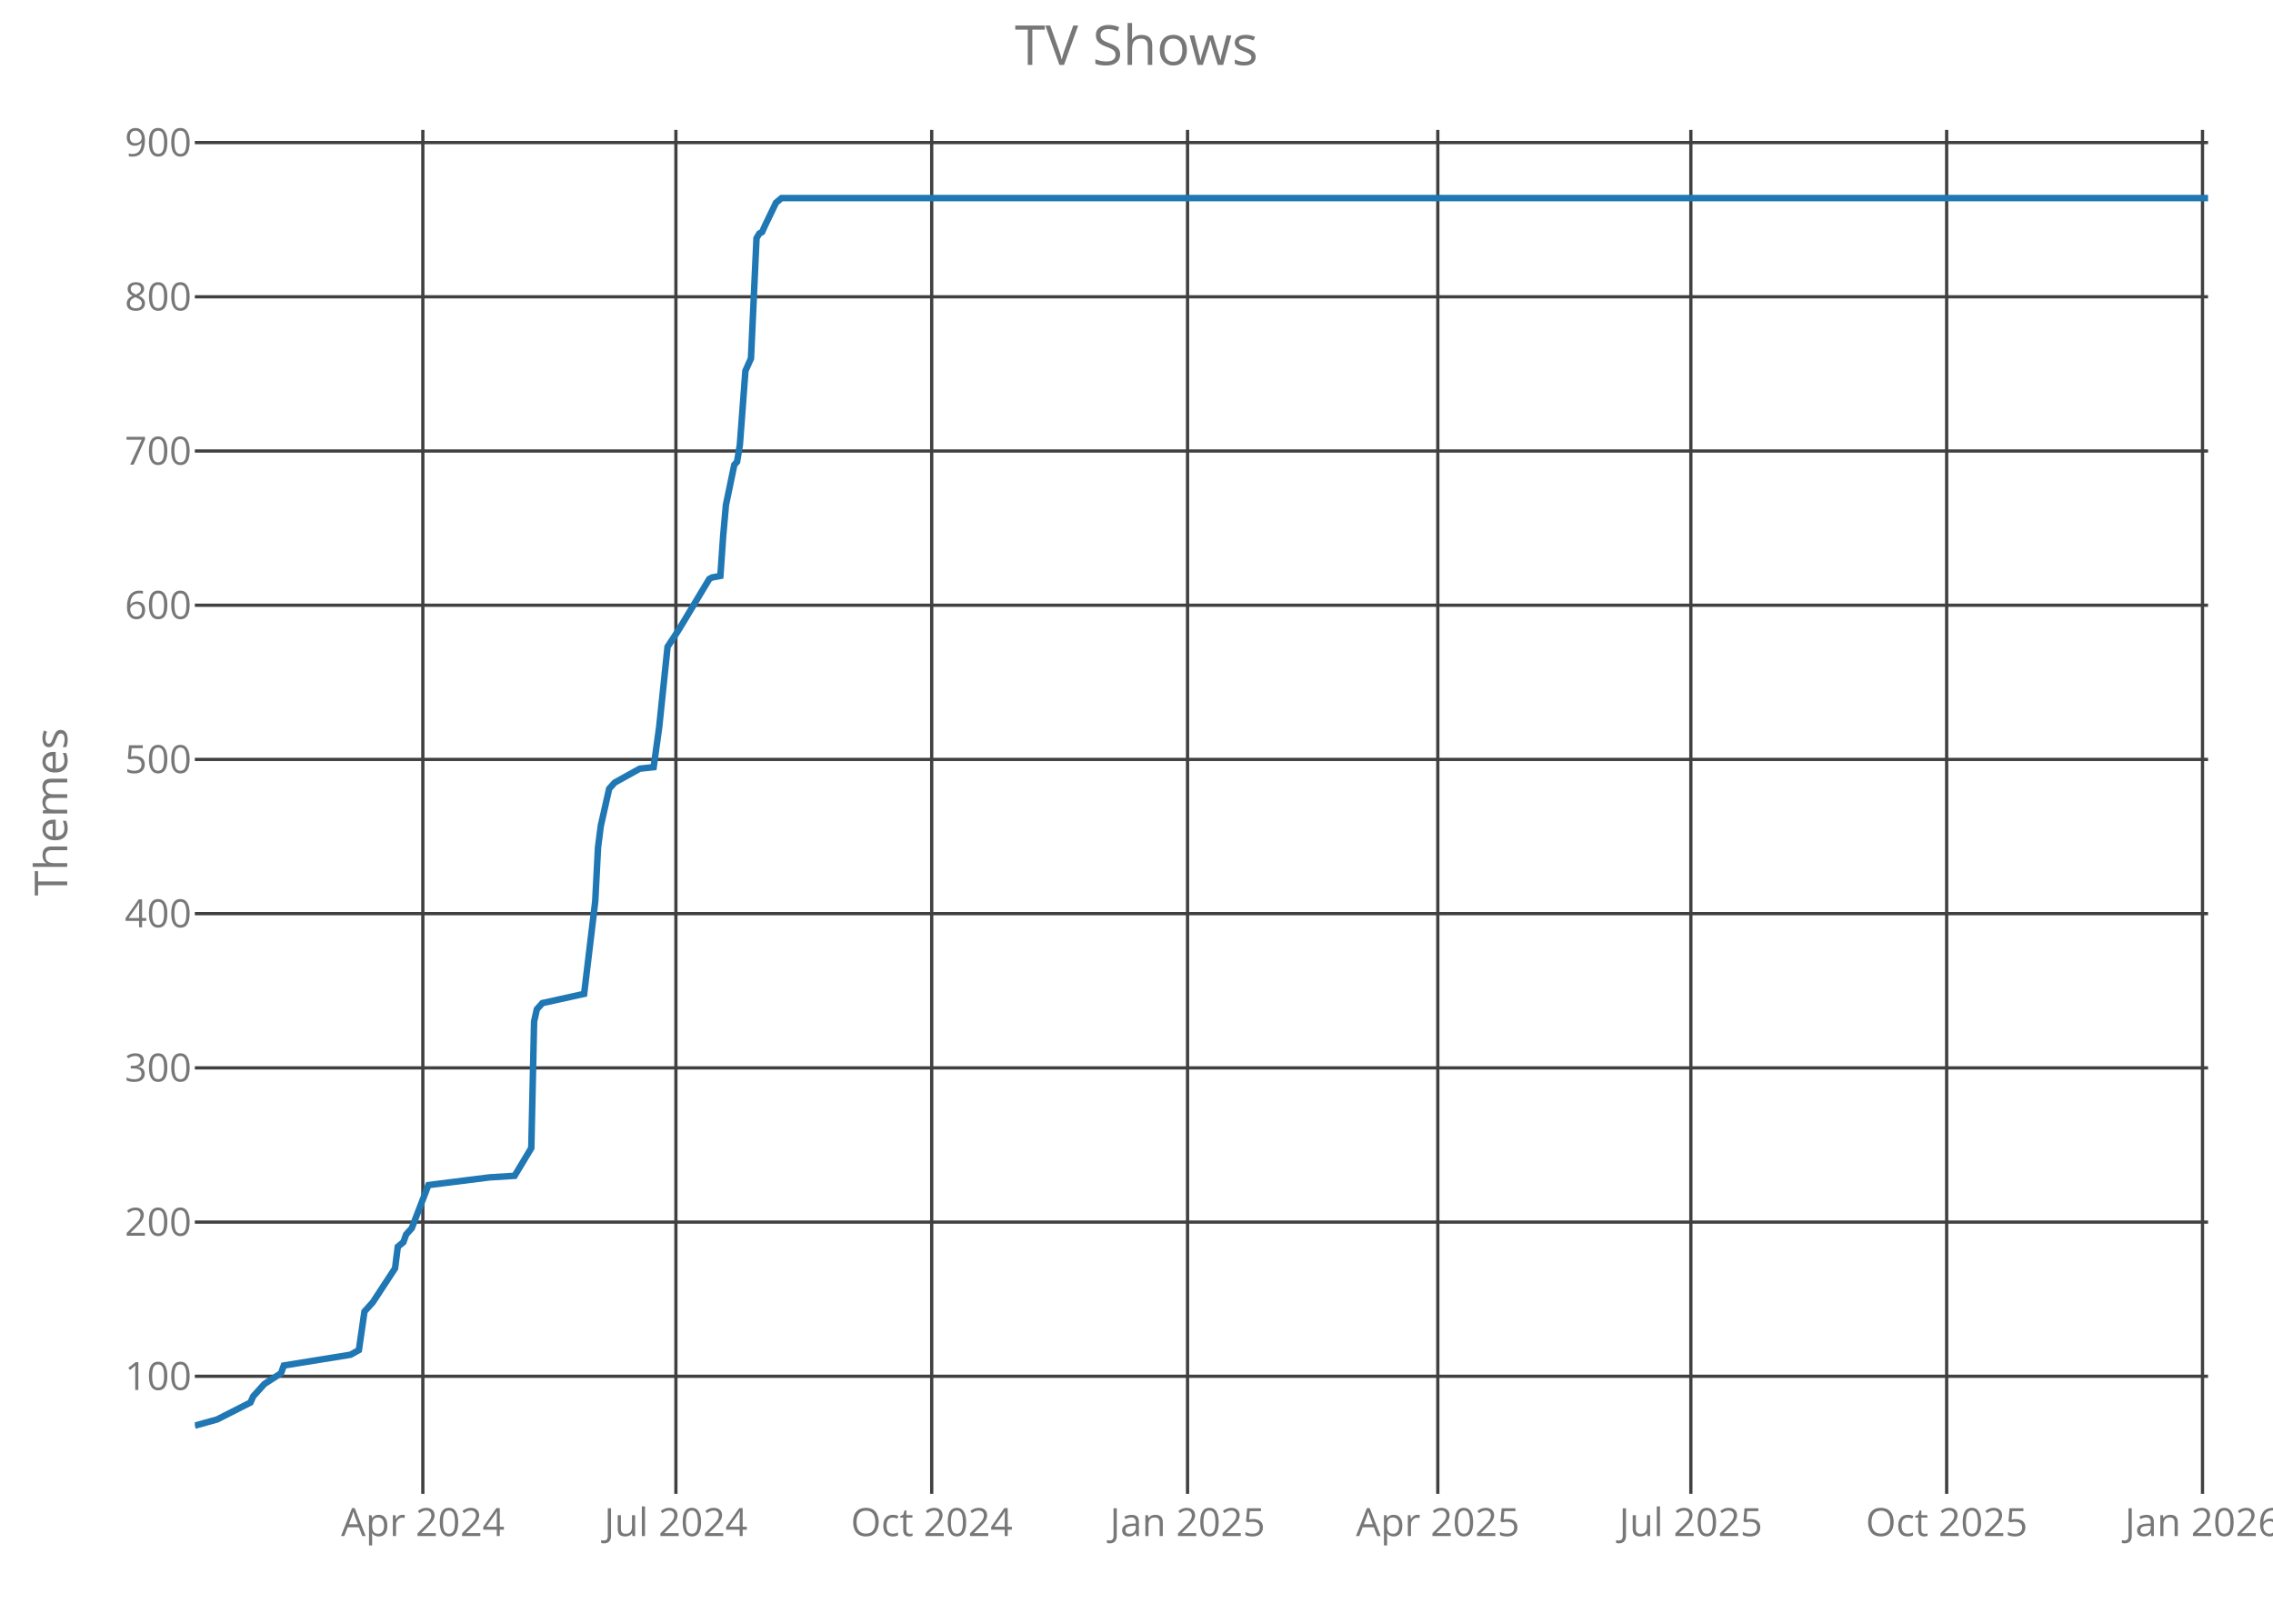
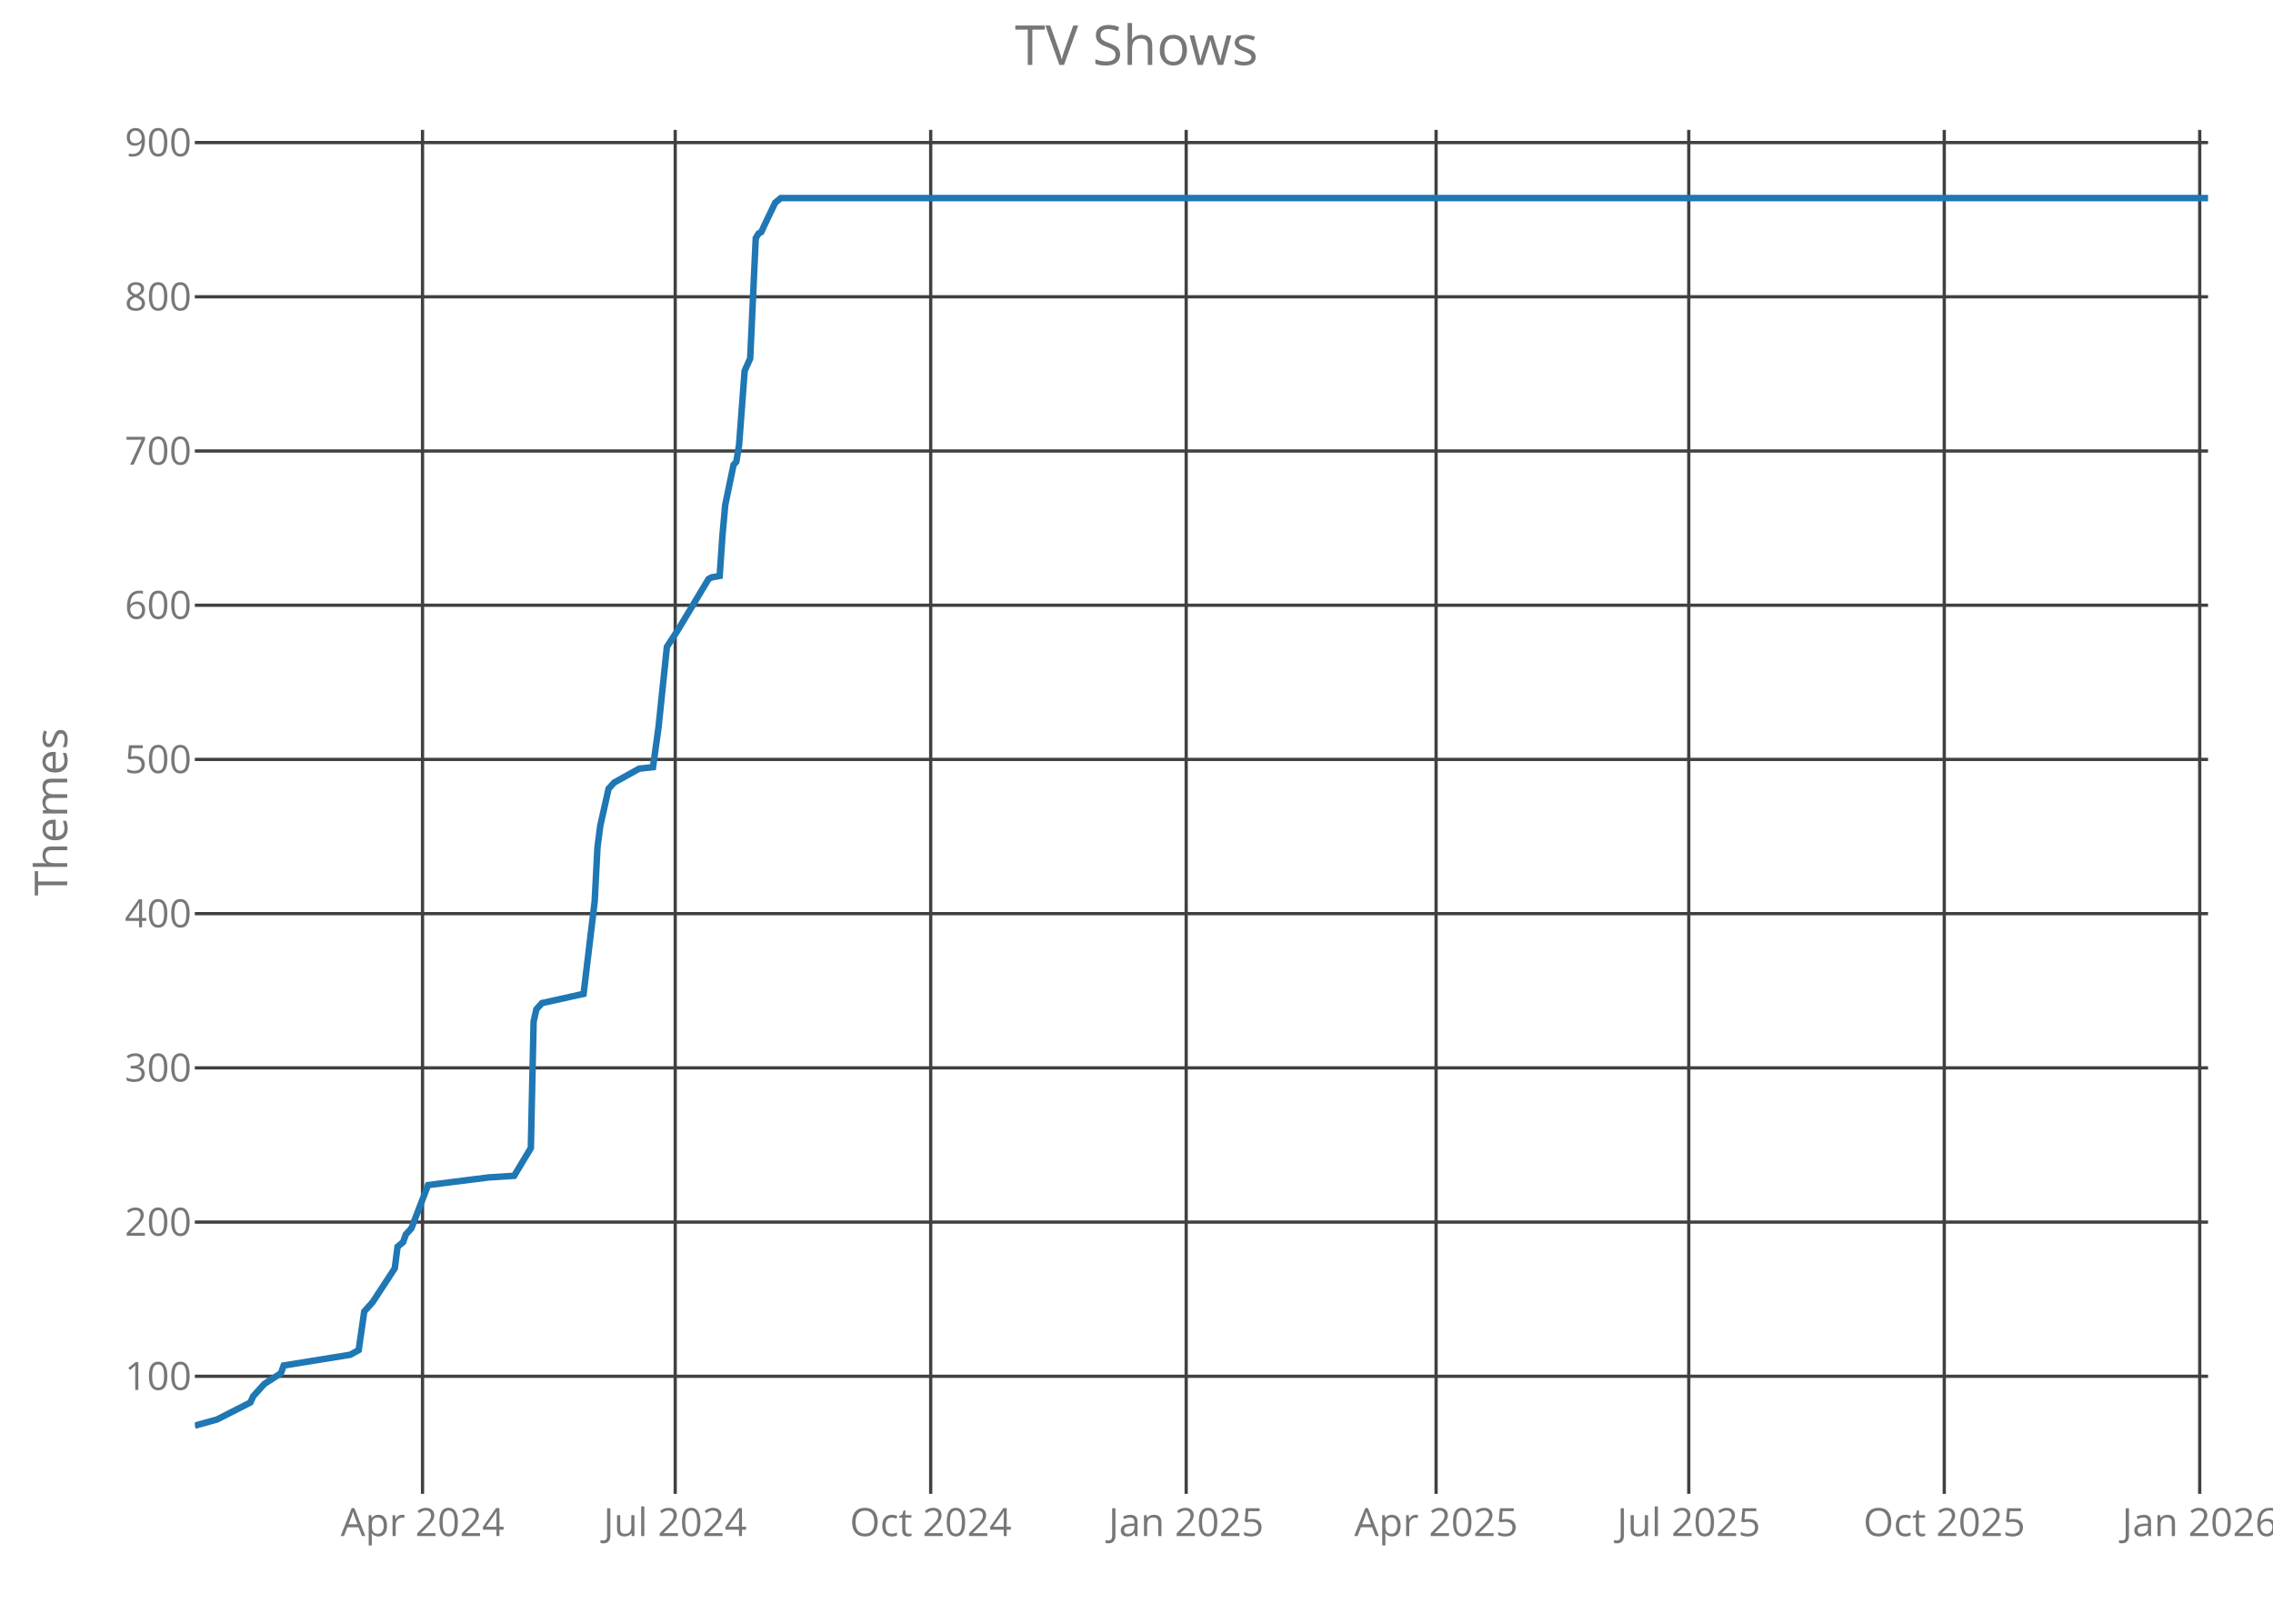
<svg xmlns="http://www.w3.org/2000/svg" class="main-svg" width="700" height="500" style="" viewBox="0 0 700 500">
  <rect x="0" y="0" width="700" height="500" style="fill: rgb(0, 0, 0); fill-opacity: 0;" />
-   <defs id="defs-840d30">
+   <defs id="defs-abc80a">
    <g class="clips">
-       <clipPath id="clip840d30xyplot" class="plotclip">
+       <clipPath id="clipabc80axyplot" class="plotclip">
        <rect width="620" height="420" />
      </clipPath>
-       <clipPath class="axesclip" id="clip840d30x">
+       <clipPath class="axesclip" id="clipabc80ax">
        <rect x="60" y="0" width="620" height="500" />
      </clipPath>
-       <clipPath class="axesclip" id="clip840d30y">
+       <clipPath class="axesclip" id="clipabc80ay">
        <rect x="0" y="40" width="700" height="420" />
      </clipPath>
-       <clipPath class="axesclip" id="clip840d30xy">
+       <clipPath class="axesclip" id="clipabc80axy">
        <rect x="60" y="40" width="620" height="420" />
      </clipPath>
    </g>
    <g class="gradients" />
  </defs>
  <g class="bglayer">
    <rect class="bg" x="60" y="40" width="620" height="420" style="fill: rgb(0, 0, 0); fill-opacity: 0; stroke-width: 0;" />
  </g>
  <g class="layer-below">
    <g class="imagelayer" />
    <g class="shapelayer" />
  </g>
  <g class="cartesianlayer">
    <g class="subplot xy">
      <g class="layer-subplot">
        <g class="shapelayer" />
        <g class="imagelayer" />
      </g>
      <g class="gridlayer">
        <g class="x">
-           <path class="xgrid crisp" transform="translate(130.22,0)" d="M0,40v420" style="stroke: rgb(64, 64, 64); stroke-opacity: 1; stroke-width: 1px;" />
-           <path class="xgrid crisp" transform="translate(208.15,0)" d="M0,40v420" style="stroke: rgb(64, 64, 64); stroke-opacity: 1; stroke-width: 1px;" />
-           <path class="xgrid crisp" transform="translate(286.93,0)" d="M0,40v420" style="stroke: rgb(64, 64, 64); stroke-opacity: 1; stroke-width: 1px;" />
-           <path class="xgrid crisp" transform="translate(365.72,0)" d="M0,40v420" style="stroke: rgb(64, 64, 64); stroke-opacity: 1; stroke-width: 1px;" />
-           <path class="xgrid crisp" transform="translate(442.79,0)" d="M0,40v420" style="stroke: rgb(64, 64, 64); stroke-opacity: 1; stroke-width: 1px;" />
-           <path class="xgrid crisp" transform="translate(520.72,0)" d="M0,40v420" style="stroke: rgb(64, 64, 64); stroke-opacity: 1; stroke-width: 1px;" />
-           <path class="xgrid crisp" transform="translate(599.5,0)" d="M0,40v420" style="stroke: rgb(64, 64, 64); stroke-opacity: 1; stroke-width: 1px;" />
-           <path class="xgrid crisp" transform="translate(678.29,0)" d="M0,40v420" style="stroke: rgb(64, 64, 64); stroke-opacity: 1; stroke-width: 1px;" />
+           <path class="xgrid crisp" transform="translate(130.12,0)" d="M0,40v420" style="stroke: rgb(64, 64, 64); stroke-opacity: 1; stroke-width: 1px;" />
+           <path class="xgrid crisp" transform="translate(207.94,0)" d="M0,40v420" style="stroke: rgb(64, 64, 64); stroke-opacity: 1; stroke-width: 1px;" />
+           <path class="xgrid crisp" transform="translate(286.62,0)" d="M0,40v420" style="stroke: rgb(64, 64, 64); stroke-opacity: 1; stroke-width: 1px;" />
+           <path class="xgrid crisp" transform="translate(365.3,0)" d="M0,40v420" style="stroke: rgb(64, 64, 64); stroke-opacity: 1; stroke-width: 1px;" />
+           <path class="xgrid crisp" transform="translate(442.26,0)" d="M0,40v420" style="stroke: rgb(64, 64, 64); stroke-opacity: 1; stroke-width: 1px;" />
+           <path class="xgrid crisp" transform="translate(520.08,0)" d="M0,40v420" style="stroke: rgb(64, 64, 64); stroke-opacity: 1; stroke-width: 1px;" />
+           <path class="xgrid crisp" transform="translate(598.76,0)" d="M0,40v420" style="stroke: rgb(64, 64, 64); stroke-opacity: 1; stroke-width: 1px;" />
+           <path class="xgrid crisp" transform="translate(677.43,0)" d="M0,40v420" style="stroke: rgb(64, 64, 64); stroke-opacity: 1; stroke-width: 1px;" />
        </g>
        <g class="y">
          <path class="ygrid crisp" transform="translate(0,423.8)" d="M60,0h620" style="stroke: rgb(64, 64, 64); stroke-opacity: 1; stroke-width: 1px;" />
          <path class="ygrid crisp" transform="translate(0,376.32)" d="M60,0h620" style="stroke: rgb(64, 64, 64); stroke-opacity: 1; stroke-width: 1px;" />
          <path class="ygrid crisp" transform="translate(0,328.83)" d="M60,0h620" style="stroke: rgb(64, 64, 64); stroke-opacity: 1; stroke-width: 1px;" />
          <path class="ygrid crisp" transform="translate(0,281.34)" d="M60,0h620" style="stroke: rgb(64, 64, 64); stroke-opacity: 1; stroke-width: 1px;" />
          <path class="ygrid crisp" transform="translate(0,233.85)" d="M60,0h620" style="stroke: rgb(64, 64, 64); stroke-opacity: 1; stroke-width: 1px;" />
          <path class="ygrid crisp" transform="translate(0,186.37)" d="M60,0h620" style="stroke: rgb(64, 64, 64); stroke-opacity: 1; stroke-width: 1px;" />
          <path class="ygrid crisp" transform="translate(0,138.88)" d="M60,0h620" style="stroke: rgb(64, 64, 64); stroke-opacity: 1; stroke-width: 1px;" />
          <path class="ygrid crisp" transform="translate(0,91.39)" d="M60,0h620" style="stroke: rgb(64, 64, 64); stroke-opacity: 1; stroke-width: 1px;" />
          <path class="ygrid crisp" transform="translate(0,43.9)" d="M60,0h620" style="stroke: rgb(64, 64, 64); stroke-opacity: 1; stroke-width: 1px;" />
        </g>
      </g>
      <g class="zerolinelayer" />
      <path class="xlines-below crisp" d="M0,0" style="fill: none;" />
      <path class="ylines-below crisp" d="M0,0" style="fill: none;" />
      <g class="overlines-below" />
      <g class="xaxislayer-below">
        <g class="xtick">
-           <text text-anchor="middle" x="0" y="473" transform="translate(130.22,0)" style="font-family: 'Open Sans'; font-size: 12px; fill: rgb(119, 119, 119); fill-opacity: 1; white-space: pre;">Apr 2024</text>
+           <text text-anchor="middle" x="0" y="473" transform="translate(130.12,0)" style="font-family: 'Open Sans'; font-size: 12px; fill: rgb(119, 119, 119); fill-opacity: 1; white-space: pre;">Apr 2024</text>
        </g>
        <g class="xtick">
-           <text text-anchor="middle" x="0" y="473" transform="translate(208.15,0)" style="font-family: 'Open Sans'; font-size: 12px; fill: rgb(119, 119, 119); fill-opacity: 1; white-space: pre;">Jul 2024</text>
+           <text text-anchor="middle" x="0" y="473" transform="translate(207.94,0)" style="font-family: 'Open Sans'; font-size: 12px; fill: rgb(119, 119, 119); fill-opacity: 1; white-space: pre;">Jul 2024</text>
        </g>
        <g class="xtick">
-           <text text-anchor="middle" x="0" y="473" transform="translate(286.93,0)" style="font-family: 'Open Sans'; font-size: 12px; fill: rgb(119, 119, 119); fill-opacity: 1; white-space: pre;">Oct 2024</text>
+           <text text-anchor="middle" x="0" y="473" transform="translate(286.62,0)" style="font-family: 'Open Sans'; font-size: 12px; fill: rgb(119, 119, 119); fill-opacity: 1; white-space: pre;">Oct 2024</text>
        </g>
        <g class="xtick">
-           <text text-anchor="middle" x="0" y="473" transform="translate(365.72,0)" style="font-family: 'Open Sans'; font-size: 12px; fill: rgb(119, 119, 119); fill-opacity: 1; white-space: pre;">Jan 2025</text>
+           <text text-anchor="middle" x="0" y="473" transform="translate(365.3,0)" style="font-family: 'Open Sans'; font-size: 12px; fill: rgb(119, 119, 119); fill-opacity: 1; white-space: pre;">Jan 2025</text>
        </g>
        <g class="xtick">
-           <text text-anchor="middle" x="0" y="473" transform="translate(442.79,0)" style="font-family: 'Open Sans'; font-size: 12px; fill: rgb(119, 119, 119); fill-opacity: 1; white-space: pre;">Apr 2025</text>
+           <text text-anchor="middle" x="0" y="473" transform="translate(442.26,0)" style="font-family: 'Open Sans'; font-size: 12px; fill: rgb(119, 119, 119); fill-opacity: 1; white-space: pre;">Apr 2025</text>
        </g>
        <g class="xtick">
-           <text text-anchor="middle" x="0" y="473" transform="translate(520.72,0)" style="font-family: 'Open Sans'; font-size: 12px; fill: rgb(119, 119, 119); fill-opacity: 1; white-space: pre;">Jul 2025</text>
+           <text text-anchor="middle" x="0" y="473" transform="translate(520.08,0)" style="font-family: 'Open Sans'; font-size: 12px; fill: rgb(119, 119, 119); fill-opacity: 1; white-space: pre;">Jul 2025</text>
        </g>
        <g class="xtick">
-           <text text-anchor="middle" x="0" y="473" transform="translate(599.5,0)" style="font-family: 'Open Sans'; font-size: 12px; fill: rgb(119, 119, 119); fill-opacity: 1; white-space: pre;">Oct 2025</text>
+           <text text-anchor="middle" x="0" y="473" transform="translate(598.76,0)" style="font-family: 'Open Sans'; font-size: 12px; fill: rgb(119, 119, 119); fill-opacity: 1; white-space: pre;">Oct 2025</text>
        </g>
        <g class="xtick">
-           <text text-anchor="middle" x="0" y="473" transform="translate(678.29,0)" style="font-family: 'Open Sans'; font-size: 12px; fill: rgb(119, 119, 119); fill-opacity: 1; white-space: pre;">Jan 2026</text>
+           <text text-anchor="middle" x="0" y="473" transform="translate(677.43,0)" style="font-family: 'Open Sans'; font-size: 12px; fill: rgb(119, 119, 119); fill-opacity: 1; white-space: pre;">Jan 2026</text>
        </g>
      </g>
      <g class="yaxislayer-below">
        <g class="ytick">
          <text text-anchor="end" x="59" y="4.2" transform="translate(0,423.8)" style="font-family: 'Open Sans'; font-size: 12px; fill: rgb(119, 119, 119); fill-opacity: 1; white-space: pre;">100</text>
        </g>
        <g class="ytick">
          <text text-anchor="end" x="59" y="4.2" transform="translate(0,376.32)" style="font-family: 'Open Sans'; font-size: 12px; fill: rgb(119, 119, 119); fill-opacity: 1; white-space: pre;">200</text>
        </g>
        <g class="ytick">
          <text text-anchor="end" x="59" y="4.2" transform="translate(0,328.83)" style="font-family: 'Open Sans'; font-size: 12px; fill: rgb(119, 119, 119); fill-opacity: 1; white-space: pre;">300</text>
        </g>
        <g class="ytick">
          <text text-anchor="end" x="59" y="4.2" transform="translate(0,281.34)" style="font-family: 'Open Sans'; font-size: 12px; fill: rgb(119, 119, 119); fill-opacity: 1; white-space: pre;">400</text>
        </g>
        <g class="ytick">
          <text text-anchor="end" x="59" y="4.2" transform="translate(0,233.85)" style="font-family: 'Open Sans'; font-size: 12px; fill: rgb(119, 119, 119); fill-opacity: 1; white-space: pre;">500</text>
        </g>
        <g class="ytick">
          <text text-anchor="end" x="59" y="4.2" transform="translate(0,186.37)" style="font-family: 'Open Sans'; font-size: 12px; fill: rgb(119, 119, 119); fill-opacity: 1; white-space: pre;">600</text>
        </g>
        <g class="ytick">
          <text text-anchor="end" x="59" y="4.2" transform="translate(0,138.88)" style="font-family: 'Open Sans'; font-size: 12px; fill: rgb(119, 119, 119); fill-opacity: 1; white-space: pre;">700</text>
        </g>
        <g class="ytick">
          <text text-anchor="end" x="59" y="4.2" transform="translate(0,91.39)" style="font-family: 'Open Sans'; font-size: 12px; fill: rgb(119, 119, 119); fill-opacity: 1; white-space: pre;">800</text>
        </g>
        <g class="ytick">
          <text text-anchor="end" x="59" y="4.2" transform="translate(0,43.9)" style="font-family: 'Open Sans'; font-size: 12px; fill: rgb(119, 119, 119); fill-opacity: 1; white-space: pre;">900</text>
        </g>
      </g>
      <g class="overaxes-below" />
-       <g class="plot" transform="translate(60,40)" clip-path="url('#clip840d30xyplot')">
+       <g class="plot" transform="translate(60,40)" clip-path="url('#clipabc80axyplot')">
        <g class="scatterlayer mlayer">
-           <g class="trace scatter trace2465ba" style="stroke-miterlimit: 2; opacity: 1;">
+           <g class="trace scatter traced466bc" style="stroke-miterlimit: 2; opacity: 1;">
            <g class="fills" />
            <g class="errorbars" />
            <g class="lines">
-               <path class="js-line" d="M0,399L6.85,397.1L17.13,391.88L17.98,389.98L19.7,388.08L21.41,386.18L26.55,382.85L27.4,380.48L47.96,377.16L50.52,375.73L52.24,363.86L54.81,361.01L61.66,350.56L62.51,343.91L64.23,342.49L65.08,340.12L66.8,338.22L71.93,324.92L90.77,322.55L98.48,322.07L103.62,313.52L104.48,274.58L105.33,270.78L107.04,268.88L119.89,266.04L123.31,237.54L124.17,220.92L125.03,214.27L127.6,202.88L129.31,200.98L137.02,196.7L141.3,196.23L143.01,183.88L145.58,159.19L149.01,153.96L158.43,138.29L159.28,137.82L161.85,137.34L162.71,125L163.56,115.5L166.13,103.15L166.99,102.2L167.85,96.98L169.56,74.19L171.27,70.39L172.98,33.35L173.84,31.92L174.7,31.45L175.55,29.55L178.98,22.42L180.69,21L620,21" style="vector-effect: non-scaling-stroke; fill: none; stroke: rgb(31, 119, 180); stroke-opacity: 1; stroke-width: 2px; opacity: 1;" />
+               <path class="js-line" d="M0,399L6.84,397.1L17.1,391.88L17.96,389.98L19.67,388.08L21.38,386.18L26.51,382.85L27.37,380.48L47.89,377.16L50.46,375.73L52.17,363.86L54.73,361.01L61.57,350.56L62.43,343.91L64.14,342.49L64.99,340.12L66.7,338.22L71.83,324.92L90.65,322.55L98.34,322.07L103.48,313.52L104.33,274.58L105.19,270.78L106.9,268.88L119.72,266.04L123.14,237.54L124,220.92L124.86,214.27L127.42,202.88L129.13,200.98L136.83,196.7L141.1,196.23L142.81,183.88L145.38,159.19L148.8,153.96L158.21,138.29L159.06,137.82L161.63,137.34L162.48,125L163.34,115.5L165.9,103.15L166.76,102.2L167.61,96.98L169.32,74.19L171.03,70.39L172.74,33.35L173.6,31.92L174.46,31.45L175.31,29.55L178.73,22.42L180.44,21L620,21" style="vector-effect: non-scaling-stroke; fill: none; stroke: rgb(31, 119, 180); stroke-opacity: 1; stroke-width: 2px; opacity: 1;" />
            </g>
            <g class="points" />
            <g class="text" />
          </g>
        </g>
      </g>
      <g class="overplot" />
      <path class="xlines-above" />
      <path class="ylines-above" />
      <g class="overlines-above" />
      <g class="xaxislayer-above" />
      <g class="yaxislayer-above" />
      <g class="overaxes-above" />
    </g>
  </g>
  <g class="polarlayer" />
  <g class="ternarylayer" />
  <g class="geolayer" />
  <g class="funnelarealayer" />
  <g class="pielayer" />
  <g class="treemaplayer" />
  <g class="sunburstlayer" />
  <g class="glimages" />
-   <defs id="topdefs-840d30">
+   <defs id="topdefs-abc80a">
    <g class="clips" />
  </defs>
  <g class="layer-above">
    <g class="imagelayer" />
    <g class="shapelayer" />
  </g>
  <g class="infolayer">
    <g class="g-gtitle">
      <text class="gtitle" x="350" y="20" text-anchor="middle" dy="0em" style="font-family: 'Open Sans'; font-size: 17px; fill: rgb(119, 119, 119); opacity: 1; font-weight: normal; white-space: pre;">TV Shows</text>
    </g>
    <g class="g-xtitle" />
    <g class="g-ytitle">
      <text class="ytitle" transform="rotate(-90,20.7,250)" x="20.7" y="250" text-anchor="middle" style="font-family: 'Open Sans'; font-size: 14px; fill: rgb(119, 119, 119); opacity: 1; font-weight: normal; white-space: pre;">Themes</text>
    </g>
  </g>
</svg>
